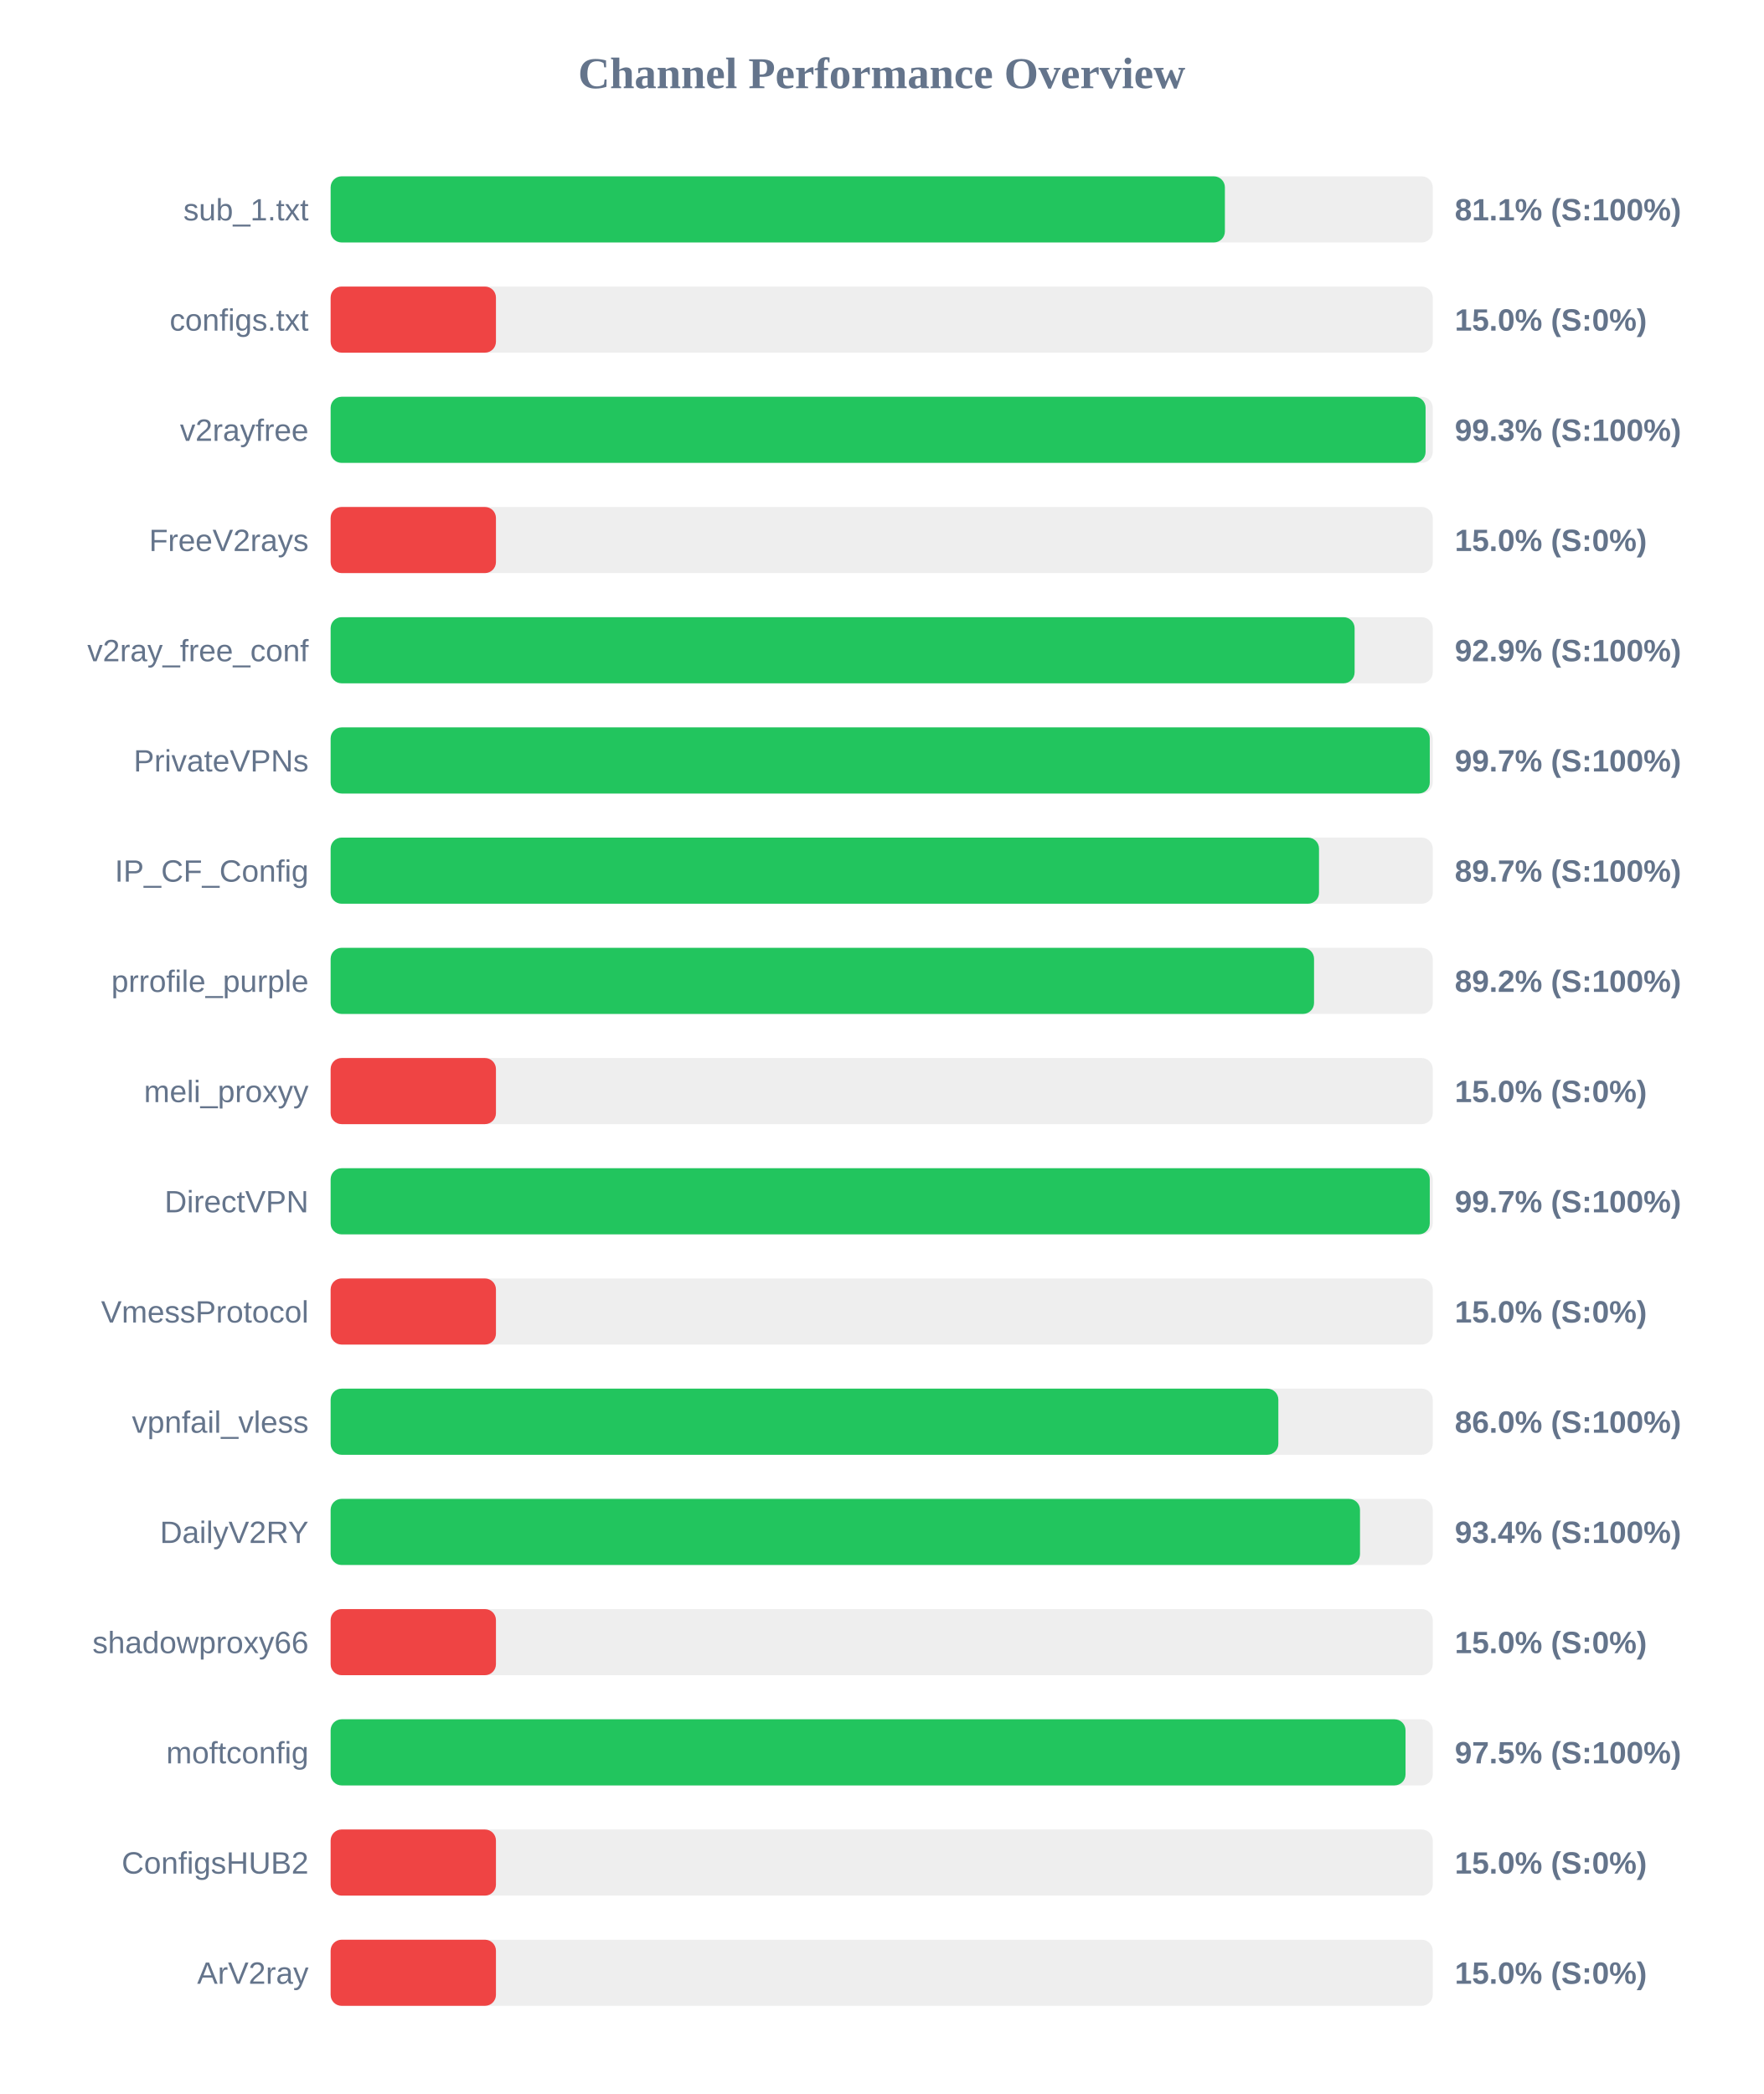
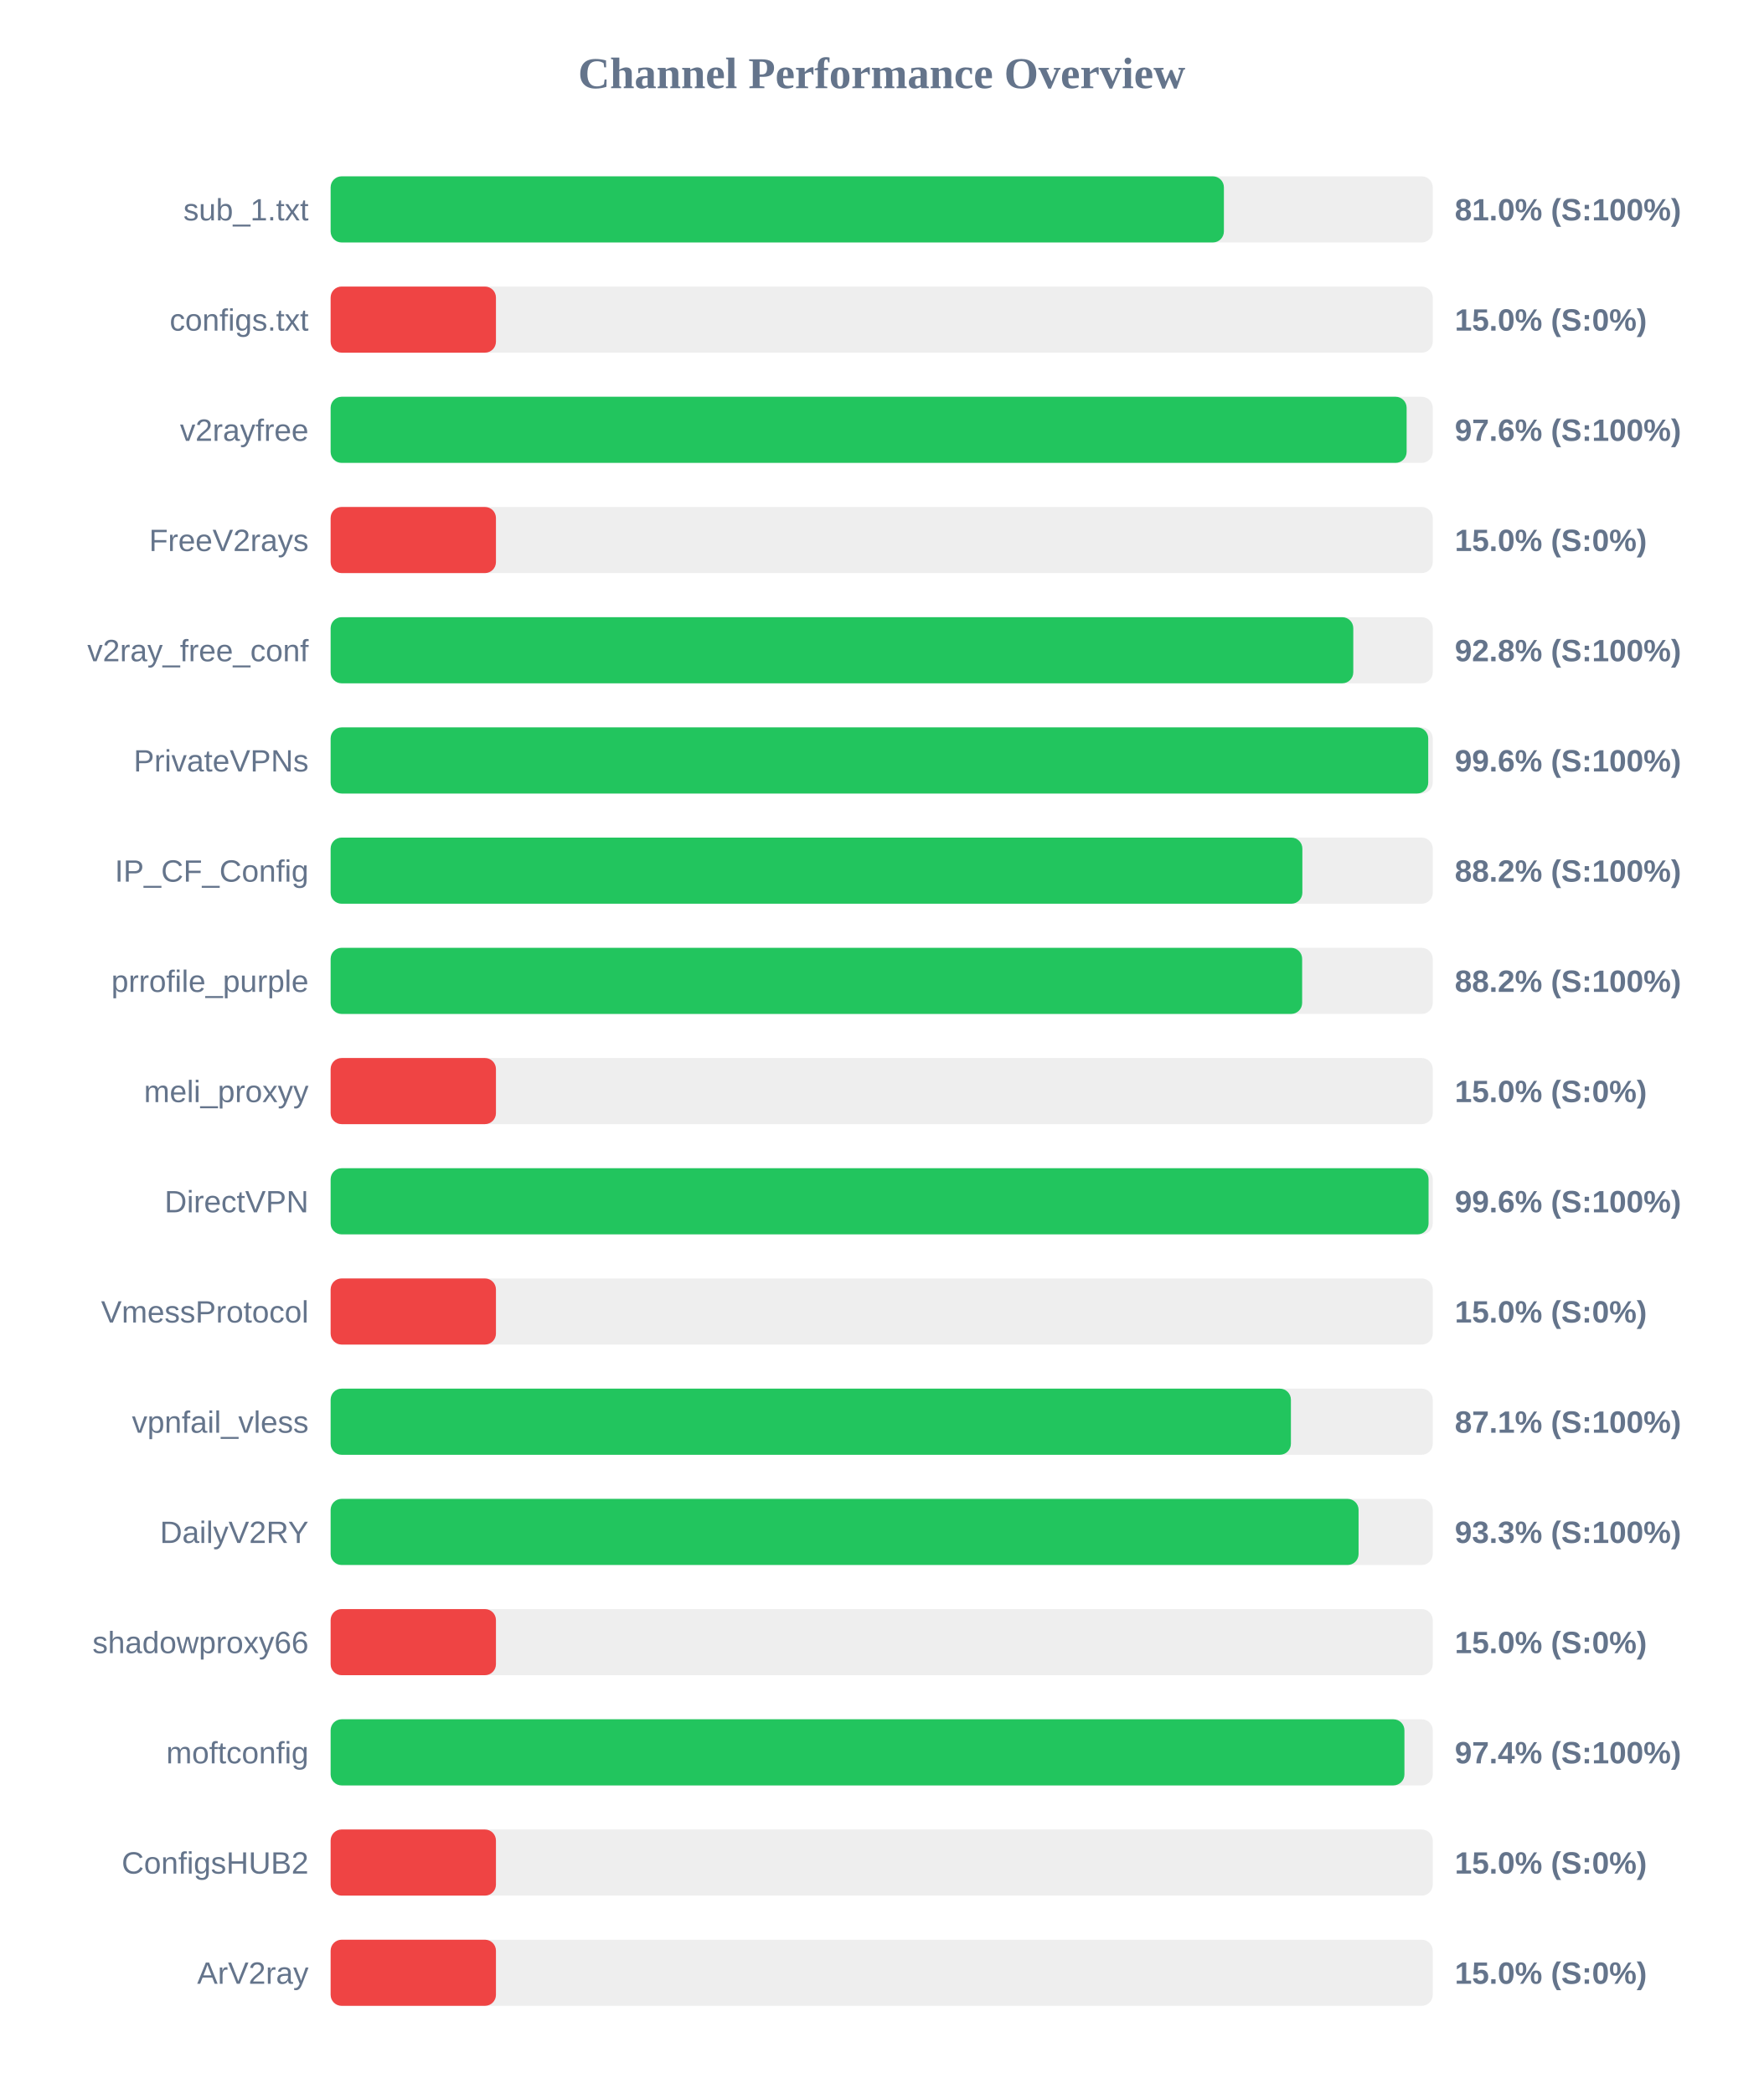
<svg xmlns="http://www.w3.org/2000/svg" width="800" height="950" version="1.1">
  <style>
        .row { font: 14px Arial; fill: #64748b; }
        .score { font: bold 14px Arial; fill: #64748b; }
    </style>
  <text x="400" y="40" text-anchor="middle" font-size="20px" font-weight="bold" fill="#64748b">Channel Performance Overview</text>
  <rect x="150" y="80" width="500" height="30" fill="#eee" rx="5" />
-   <rect x="150" y="80" width="405.7" height="30" fill="#22c55e" rx="5" />
+   <rect x="150" y="80" width="405.25" height="30" fill="#22c55e" rx="5" />
  <text x="140" y="100" text-anchor="end" class="row">sub_1.txt</text>
-   <text x="660" y="100" text-anchor="start" class="score">81.1% (S:100%)</text>
+   <text x="660" y="100" text-anchor="start" class="score">81.0% (S:100%)</text>
  <rect x="150" y="130" width="500" height="30" fill="#eee" rx="5" />
  <rect x="150" y="130" width="75.0" height="30" fill="#ef4444" rx="5" />
  <text x="140" y="150" text-anchor="end" class="row">configs.txt</text>
  <text x="660" y="150" text-anchor="start" class="score">15.0% (S:0%)</text>
  <rect x="150" y="180" width="500" height="30" fill="#eee" rx="5" />
-   <rect x="150" y="180" width="496.75" height="30" fill="#22c55e" rx="5" />
+   <rect x="150" y="180" width="488.15" height="30" fill="#22c55e" rx="5" />
  <text x="140" y="200" text-anchor="end" class="row">v2rayfree</text>
-   <text x="660" y="200" text-anchor="start" class="score">99.3% (S:100%)</text>
+   <text x="660" y="200" text-anchor="start" class="score">97.6% (S:100%)</text>
  <rect x="150" y="230" width="500" height="30" fill="#eee" rx="5" />
  <rect x="150" y="230" width="75.0" height="30" fill="#ef4444" rx="5" />
  <text x="140" y="250" text-anchor="end" class="row">FreeV2rays</text>
  <text x="660" y="250" text-anchor="start" class="score">15.0% (S:0%)</text>
  <rect x="150" y="280" width="500" height="30" fill="#eee" rx="5" />
-   <rect x="150" y="280" width="464.55" height="30" fill="#22c55e" rx="5" />
+   <rect x="150" y="280" width="463.95" height="30" fill="#22c55e" rx="5" />
  <text x="140" y="300" text-anchor="end" class="row">v2ray_free_conf</text>
-   <text x="660" y="300" text-anchor="start" class="score">92.9% (S:100%)</text>
+   <text x="660" y="300" text-anchor="start" class="score">92.8% (S:100%)</text>
  <rect x="150" y="330" width="500" height="30" fill="#eee" rx="5" />
-   <rect x="150" y="330" width="498.65" height="30" fill="#22c55e" rx="5" />
+   <rect x="150" y="330" width="497.95" height="30" fill="#22c55e" rx="5" />
  <text x="140" y="350" text-anchor="end" class="row">PrivateVPNs</text>
-   <text x="660" y="350" text-anchor="start" class="score">99.7% (S:100%)</text>
+   <text x="660" y="350" text-anchor="start" class="score">99.6% (S:100%)</text>
  <rect x="150" y="380" width="500" height="30" fill="#eee" rx="5" />
-   <rect x="150" y="380" width="448.4" height="30" fill="#22c55e" rx="5" />
+   <rect x="150" y="380" width="440.85" height="30" fill="#22c55e" rx="5" />
  <text x="140" y="400" text-anchor="end" class="row">IP_CF_Config</text>
-   <text x="660" y="400" text-anchor="start" class="score">89.7% (S:100%)</text>
+   <text x="660" y="400" text-anchor="start" class="score">88.2% (S:100%)</text>
  <rect x="150" y="430" width="500" height="30" fill="#eee" rx="5" />
-   <rect x="150" y="430" width="446.15" height="30" fill="#22c55e" rx="5" />
+   <rect x="150" y="430" width="440.75" height="30" fill="#22c55e" rx="5" />
  <text x="140" y="450" text-anchor="end" class="row">prrofile_purple</text>
-   <text x="660" y="450" text-anchor="start" class="score">89.2% (S:100%)</text>
+   <text x="660" y="450" text-anchor="start" class="score">88.2% (S:100%)</text>
  <rect x="150" y="480" width="500" height="30" fill="#eee" rx="5" />
  <rect x="150" y="480" width="75.0" height="30" fill="#ef4444" rx="5" />
  <text x="140" y="500" text-anchor="end" class="row">meli_proxyy</text>
  <text x="660" y="500" text-anchor="start" class="score">15.0% (S:0%)</text>
  <rect x="150" y="530" width="500" height="30" fill="#eee" rx="5" />
-   <rect x="150" y="530" width="498.65" height="30" fill="#22c55e" rx="5" />
+   <rect x="150" y="530" width="498.1" height="30" fill="#22c55e" rx="5" />
  <text x="140" y="550" text-anchor="end" class="row">DirectVPN</text>
-   <text x="660" y="550" text-anchor="start" class="score">99.7% (S:100%)</text>
+   <text x="660" y="550" text-anchor="start" class="score">99.6% (S:100%)</text>
  <rect x="150" y="580" width="500" height="30" fill="#eee" rx="5" />
  <rect x="150" y="580" width="75.0" height="30" fill="#ef4444" rx="5" />
  <text x="140" y="600" text-anchor="end" class="row">VmessProtocol</text>
  <text x="660" y="600" text-anchor="start" class="score">15.0% (S:0%)</text>
  <rect x="150" y="630" width="500" height="30" fill="#eee" rx="5" />
-   <rect x="150" y="630" width="429.95" height="30" fill="#22c55e" rx="5" />
+   <rect x="150" y="630" width="435.65" height="30" fill="#22c55e" rx="5" />
  <text x="140" y="650" text-anchor="end" class="row">vpnfail_vless</text>
-   <text x="660" y="650" text-anchor="start" class="score">86.0% (S:100%)</text>
+   <text x="660" y="650" text-anchor="start" class="score">87.1% (S:100%)</text>
  <rect x="150" y="680" width="500" height="30" fill="#eee" rx="5" />
-   <rect x="150" y="680" width="467.0" height="30" fill="#22c55e" rx="5" />
+   <rect x="150" y="680" width="466.35" height="30" fill="#22c55e" rx="5" />
  <text x="140" y="700" text-anchor="end" class="row">DailyV2RY</text>
-   <text x="660" y="700" text-anchor="start" class="score">93.4% (S:100%)</text>
+   <text x="660" y="700" text-anchor="start" class="score">93.3% (S:100%)</text>
  <rect x="150" y="730" width="500" height="30" fill="#eee" rx="5" />
  <rect x="150" y="730" width="75.0" height="30" fill="#ef4444" rx="5" />
  <text x="140" y="750" text-anchor="end" class="row">shadowproxy66</text>
  <text x="660" y="750" text-anchor="start" class="score">15.0% (S:0%)</text>
  <rect x="150" y="780" width="500" height="30" fill="#eee" rx="5" />
-   <rect x="150" y="780" width="487.65" height="30" fill="#22c55e" rx="5" />
+   <rect x="150" y="780" width="487.15" height="30" fill="#22c55e" rx="5" />
  <text x="140" y="800" text-anchor="end" class="row">moftconfig</text>
-   <text x="660" y="800" text-anchor="start" class="score">97.5% (S:100%)</text>
+   <text x="660" y="800" text-anchor="start" class="score">97.4% (S:100%)</text>
  <rect x="150" y="830" width="500" height="30" fill="#eee" rx="5" />
  <rect x="150" y="830" width="75.0" height="30" fill="#ef4444" rx="5" />
  <text x="140" y="850" text-anchor="end" class="row">ConfigsHUB2</text>
  <text x="660" y="850" text-anchor="start" class="score">15.0% (S:0%)</text>
  <rect x="150" y="880" width="500" height="30" fill="#eee" rx="5" />
  <rect x="150" y="880" width="75.0" height="30" fill="#ef4444" rx="5" />
  <text x="140" y="900" text-anchor="end" class="row">ArV2ray</text>
  <text x="660" y="900" text-anchor="start" class="score">15.0% (S:0%)</text>
</svg>
